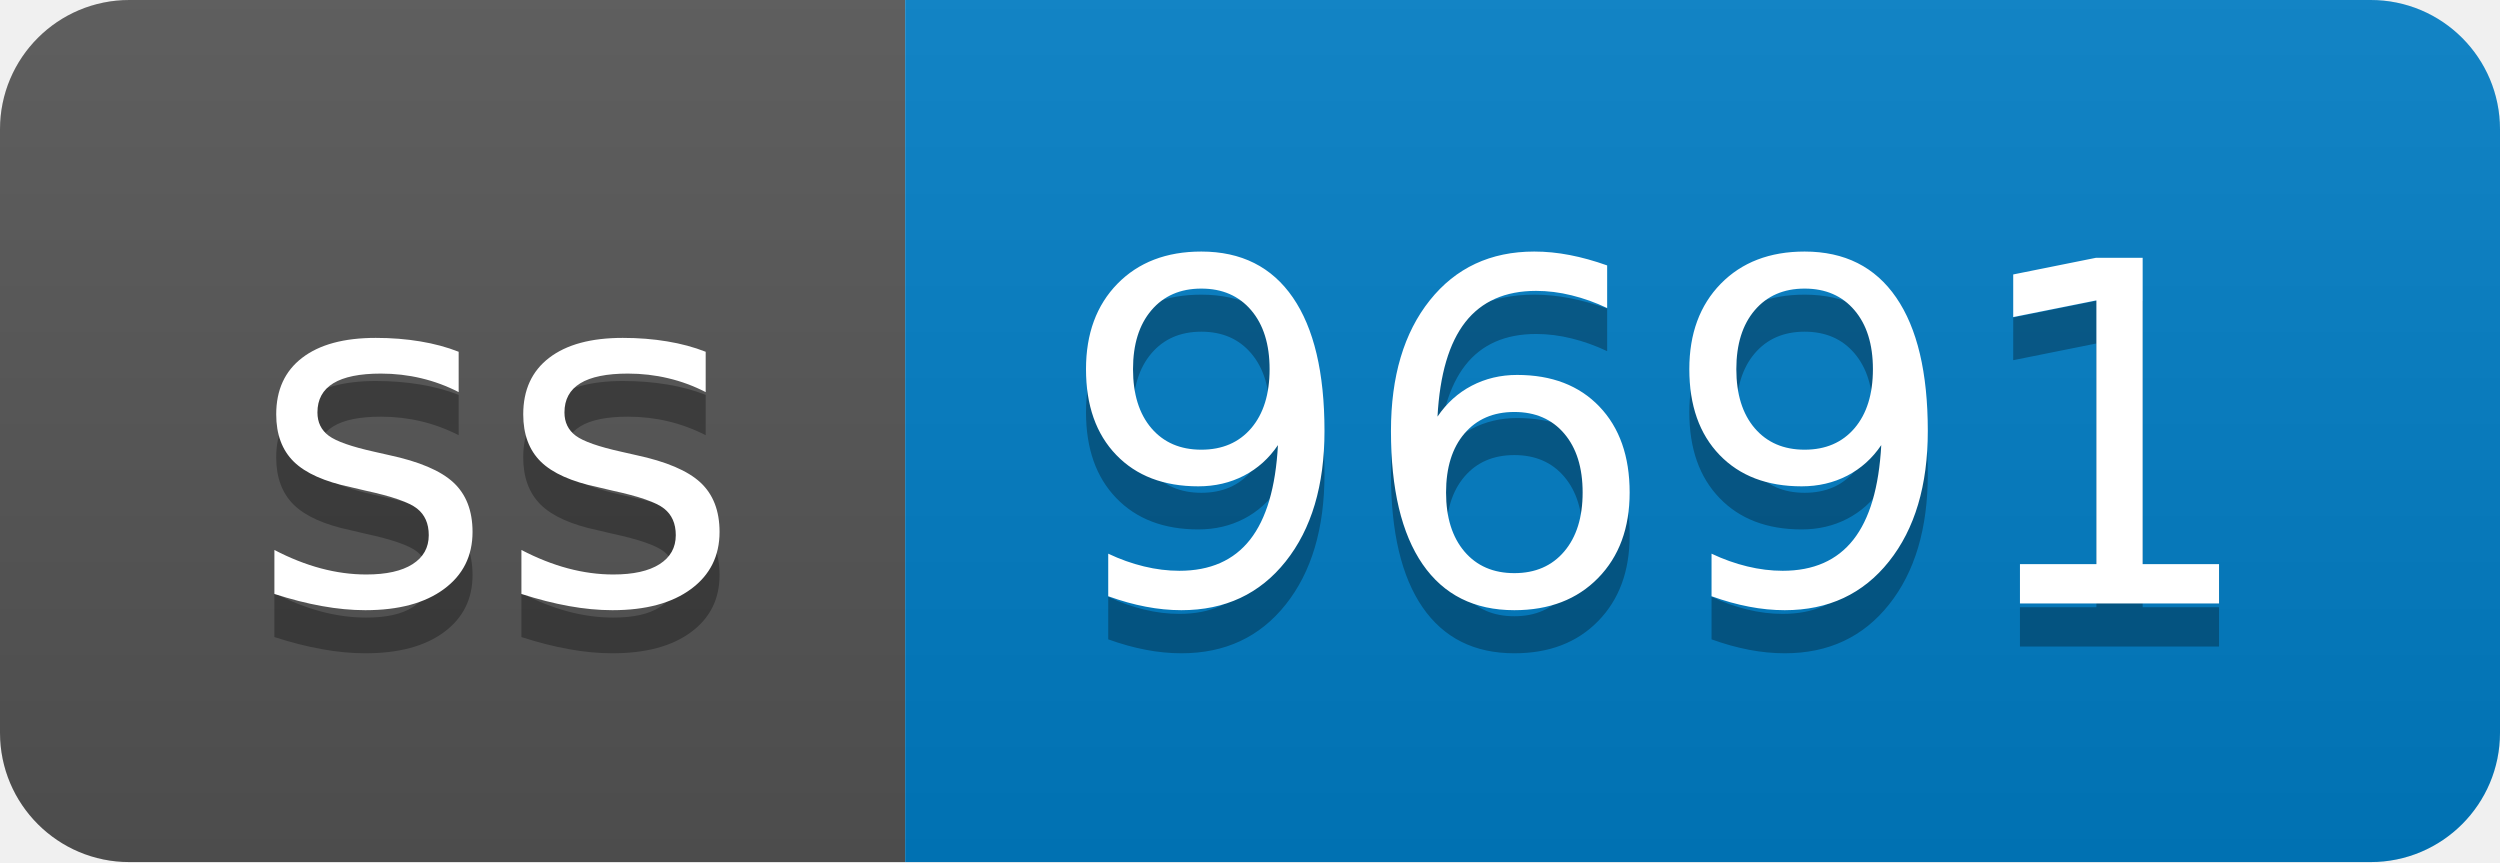
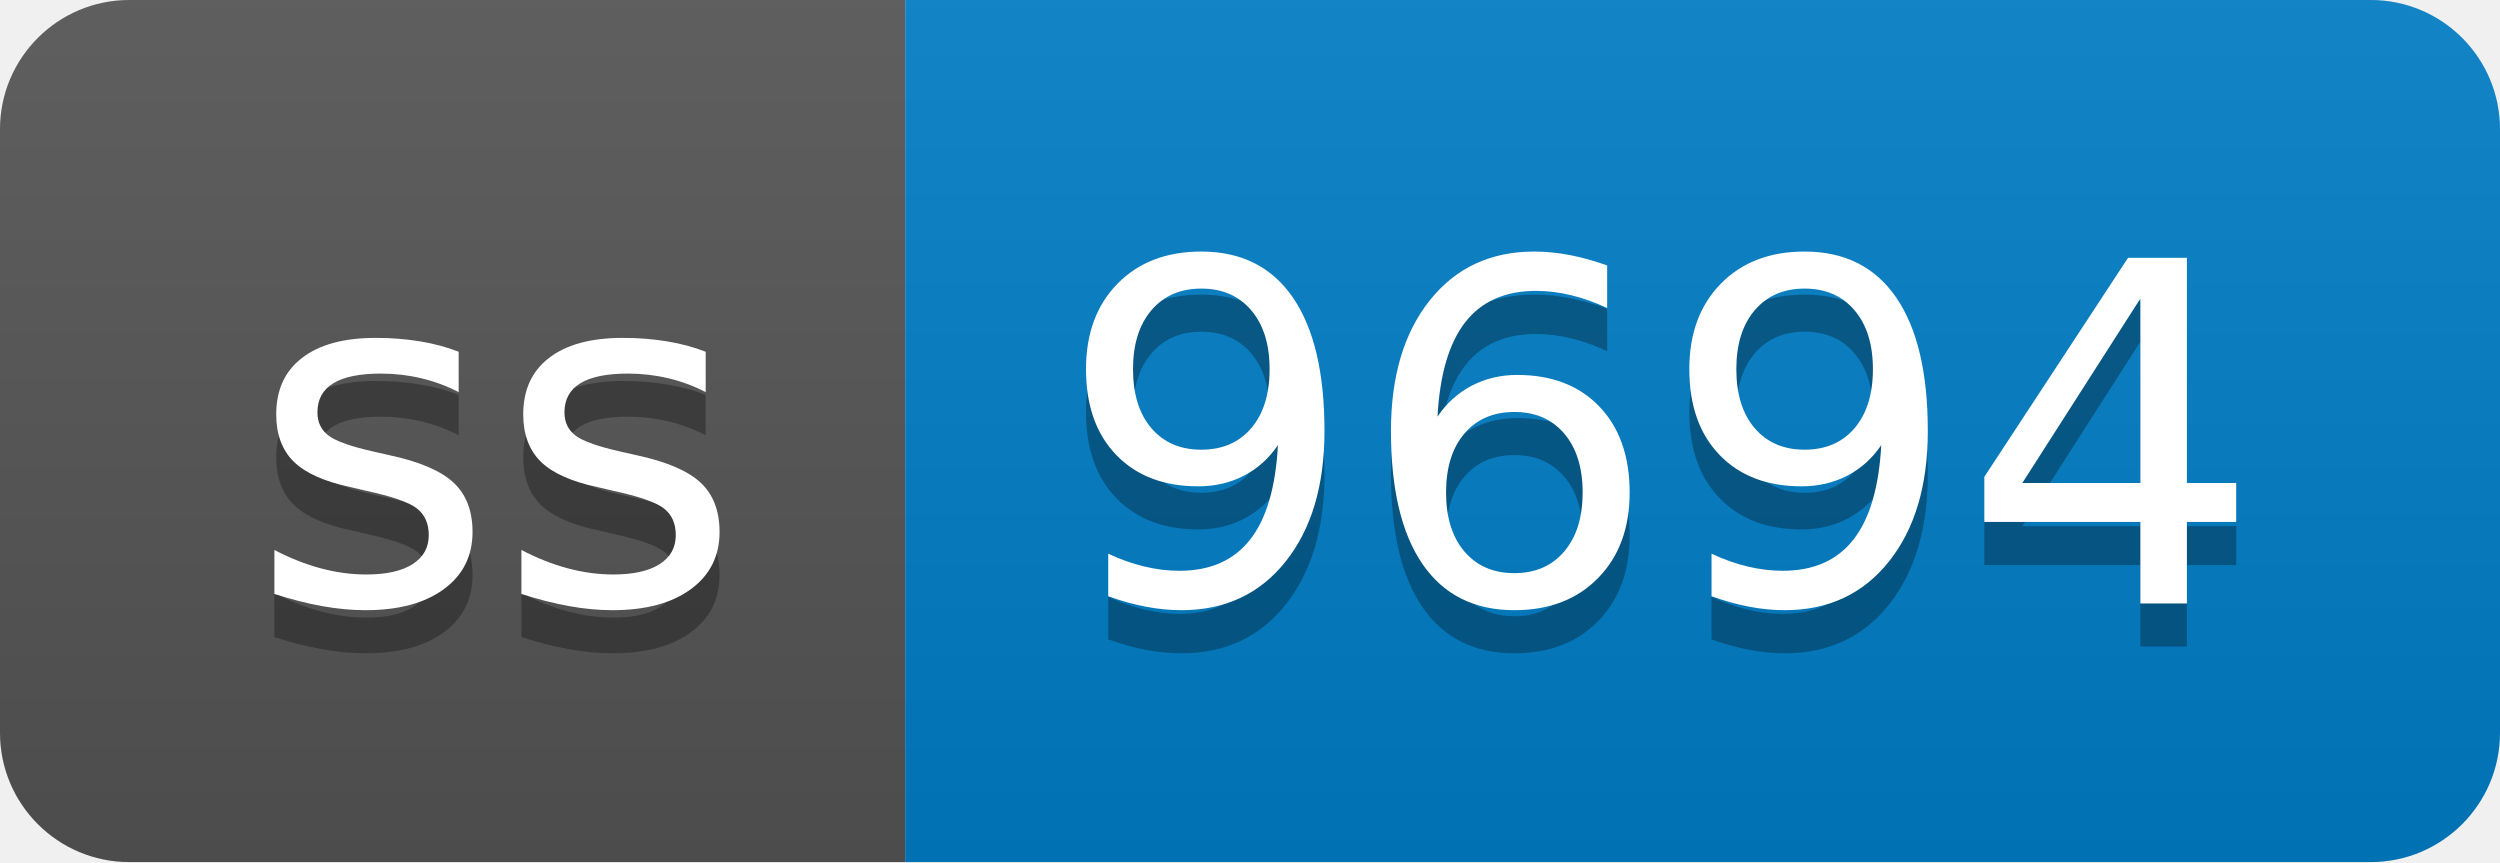
- <svg xmlns="http://www.w3.org/2000/svg" width="58" height="20" role="img" aria-label="ss: 9691">
+ <svg xmlns="http://www.w3.org/2000/svg" width="58" height="20" role="img" aria-label="ss: 9694">
  <linearGradient id="s" x2="0" y2="100%">
    <stop offset="0" stop-color="#bbb" stop-opacity=".1" />
    <stop offset="1" stop-opacity=".1" />
  </linearGradient>
  <clipPath id="r">
    <rect width="58" height="20" rx="3" fill="#fff" />
  </clipPath>
  <g clip-path="url(#r)">
    <rect width="21" height="20" fill="#555" />
    <rect x="21" width="37" height="20" fill="#007ec6" />
    <rect width="58" height="20" fill="url(#s)" />
  </g>
  <g fill="#fff" text-anchor="middle" font-family="Verdana,Geneva,DejaVu Sans,sans-serif" text-rendering="geometricPrecision" font-size="110">
    <text aria-hidden="true" x="115" y="150" fill="#010101" fill-opacity=".3" transform="scale(.1)" textLength="110">ss</text>
    <text x="115" y="140" transform="scale(.1)" fill="#fff" textLength="110">ss</text>
-     <text aria-hidden="true" x="385" y="150" fill="#010101" fill-opacity=".3" transform="scale(.1)" textLength="270">9691</text>
-     <text x="385" y="140" transform="scale(.1)" fill="#fff" textLength="270">9691</text>
+     <text aria-hidden="true" x="385" y="150" fill="#010101" fill-opacity=".3" transform="scale(.1)" textLength="270">9694</text>
+     <text x="385" y="140" transform="scale(.1)" fill="#fff" textLength="270">9694</text>
  </g>
</svg>
